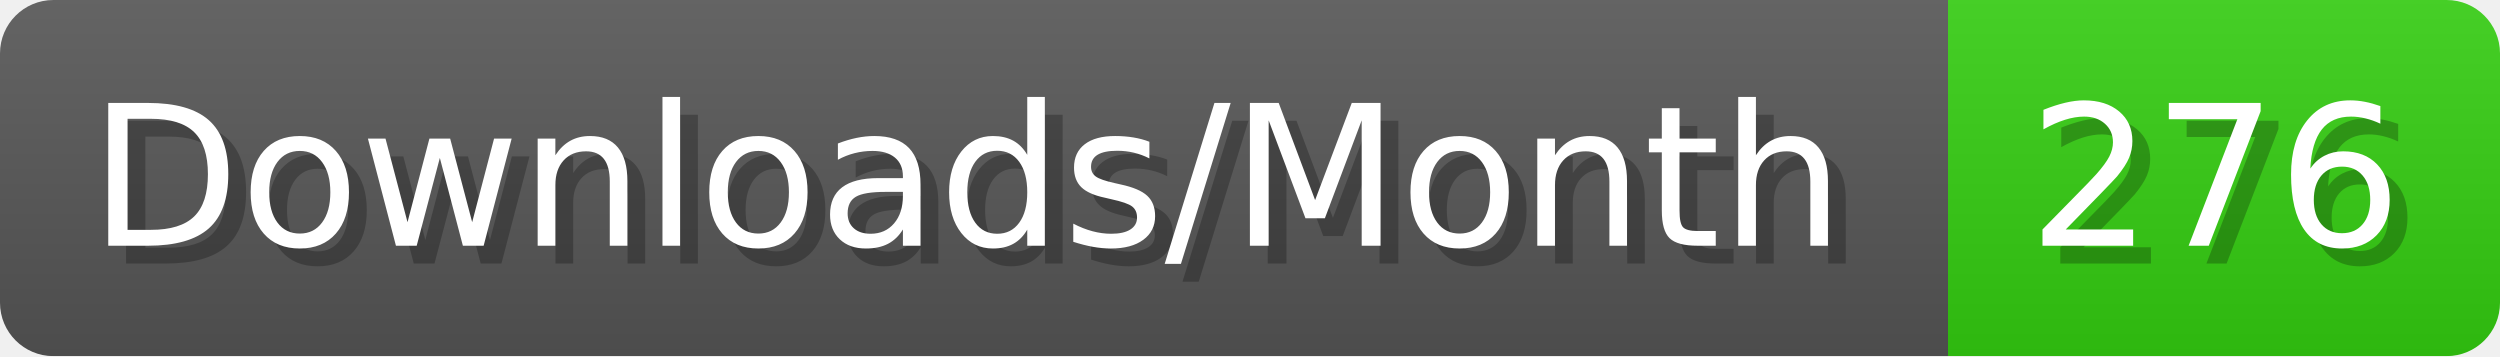
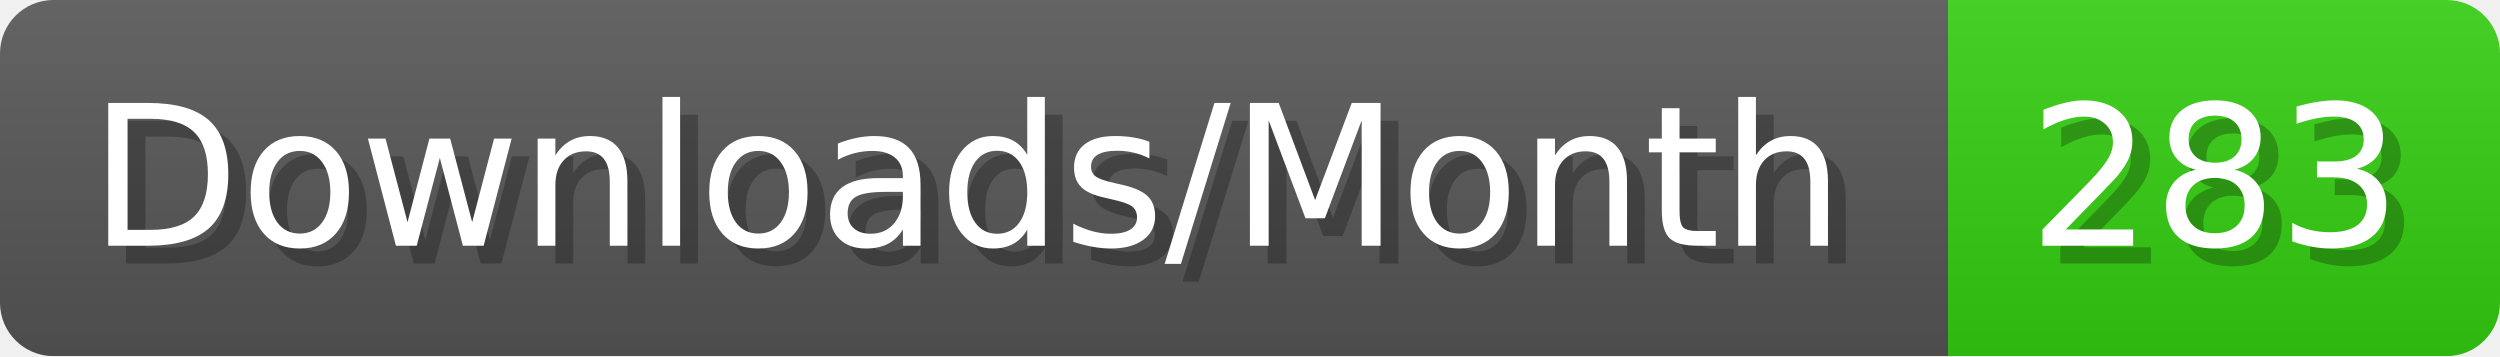
- <svg xmlns="http://www.w3.org/2000/svg" width="140.4" height="20" viewBox="0 0 1404 200" role="img" aria-label="Downloads/Month: 276">
+ <svg xmlns="http://www.w3.org/2000/svg" width="140.4" height="20" viewBox="0 0 1404 200" role="img" aria-label="Downloads/Month: 283">
  <linearGradient id="YlXUI" x2="0" y2="100%">
    <stop offset="0" stop-opacity=".1" stop-color="#EEE" />
    <stop offset="1" stop-opacity=".1" />
  </linearGradient>
  <mask id="JHhop">
    <rect width="1404" height="200" rx="30" fill="#FFF" />
  </mask>
  <g mask="url(#JHhop)">
    <rect width="1094" height="200" fill="#555" />
    <rect width="310" height="200" fill="#3C1" x="1094" />
    <rect width="1404" height="200" fill="url(#YlXUI)" />
  </g>
  <g aria-hidden="true" fill="#fff" text-anchor="start" font-family="Verdana,DejaVu Sans,sans-serif" font-size="110">
    <text x="60" y="148" textLength="994" fill="#000" opacity="0.25">Downloads/Month</text>
    <text x="50" y="138" textLength="994">Downloads/Month</text>
-     <text x="1149" y="148" textLength="210" fill="#000" opacity="0.25">276</text>
-     <text x="1139" y="138" textLength="210">276</text>
+     <text x="1149" y="148" textLength="210" fill="#000" opacity="0.25">283</text>
+     <text x="1139" y="138" textLength="210">283</text>
  </g>
</svg>
